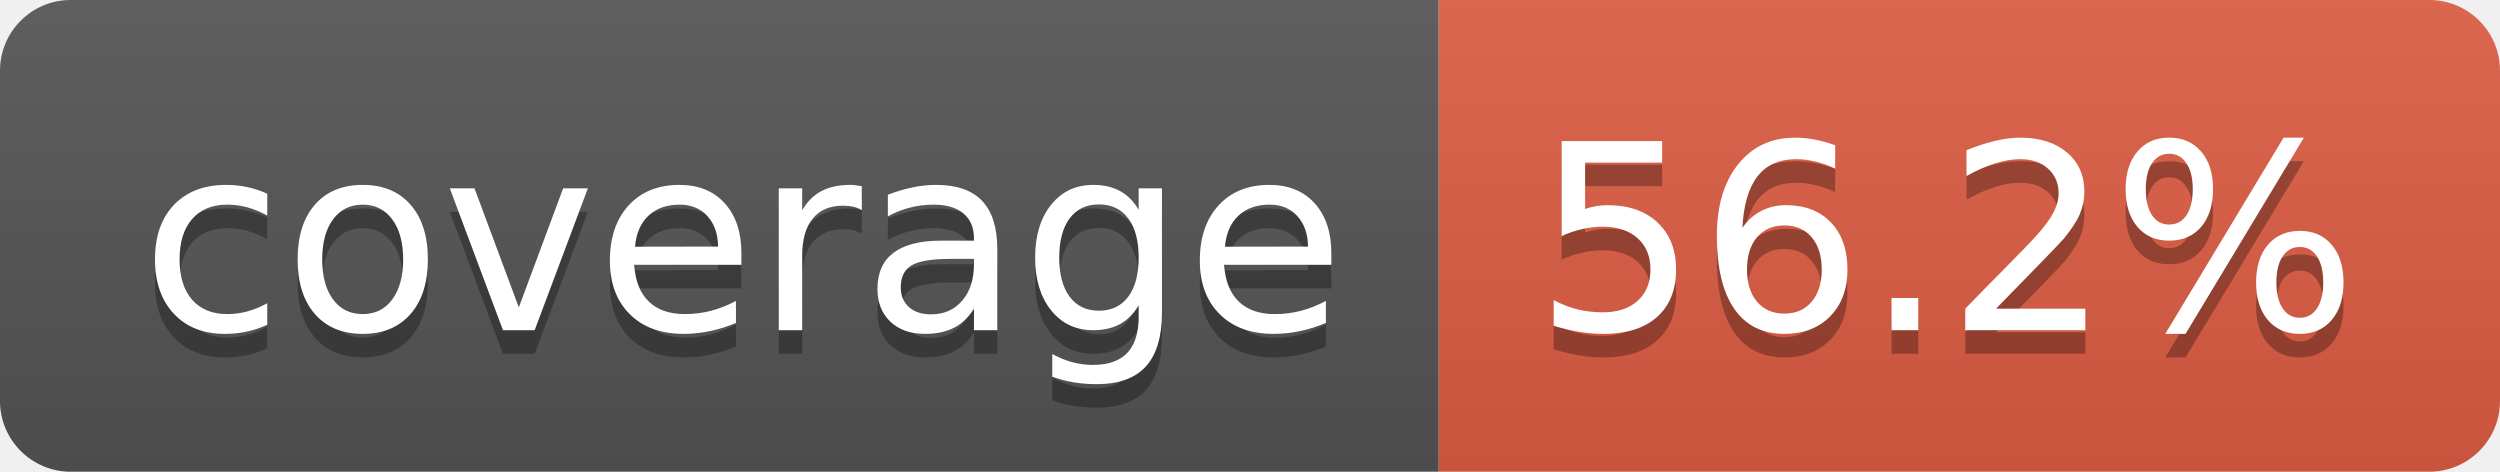
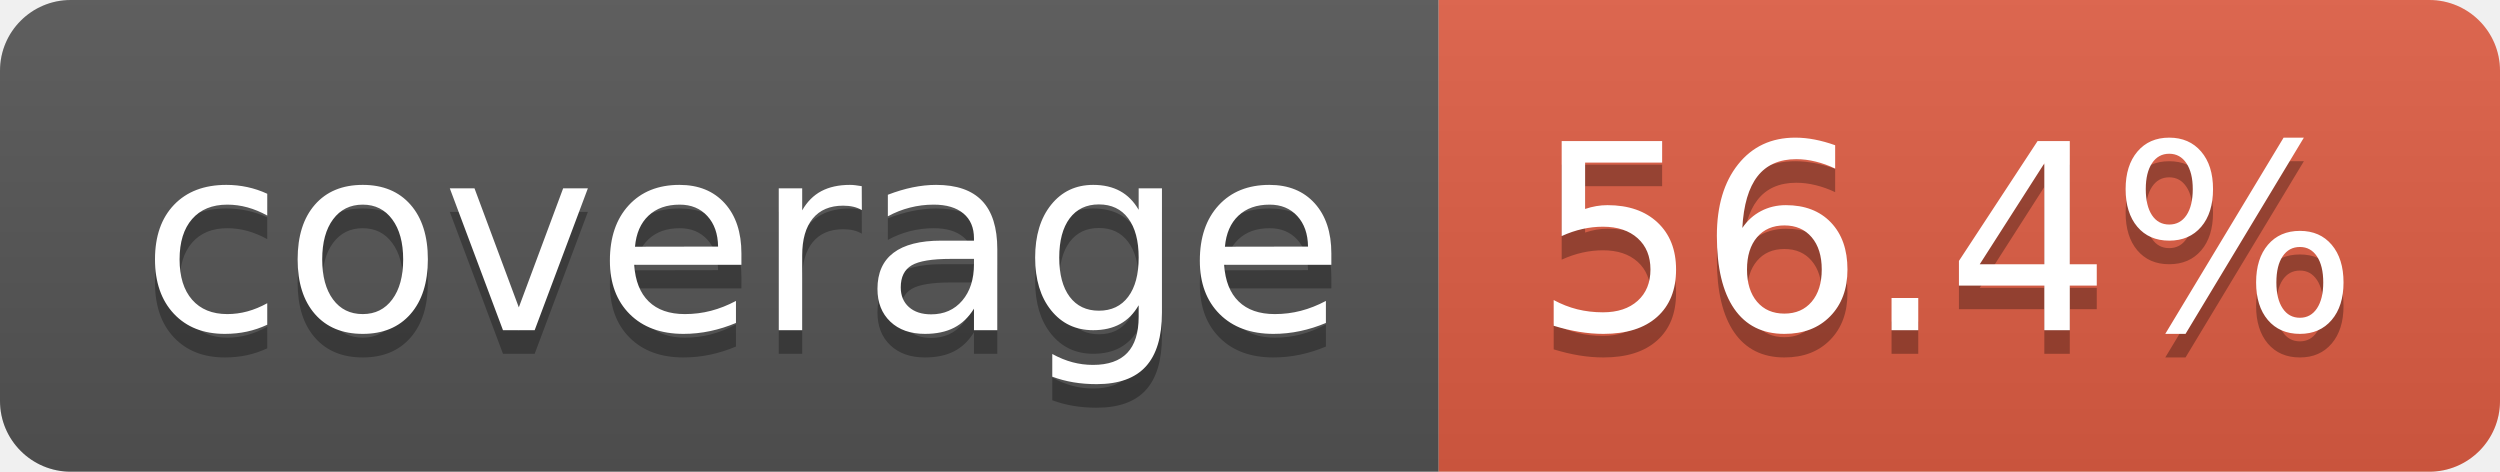
- <svg xmlns="http://www.w3.org/2000/svg" width="106" height="20" role="img" aria-label="coverage: 56.2%">
+ <svg xmlns="http://www.w3.org/2000/svg" width="106" height="20" role="img" aria-label="coverage: 56.4%">
  <linearGradient id="s" x2="0" y2="100%">
    <stop offset="0" stop-color="#bbb" stop-opacity=".1" />
    <stop offset="1" stop-opacity=".1" />
  </linearGradient>
  <clipPath id="r">
    <rect width="106" height="20" rx="3" fill="#fff" />
  </clipPath>
  <g clip-path="url(#r)">
    <rect width="61" height="20" fill="#555" />
    <rect x="61" width="45" height="20" fill="#e05d44" />
    <rect width="106" height="20" fill="url(#s)" />
  </g>
  <g fill="#fff" text-anchor="middle" font-family="Verdana,Geneva,DejaVu Sans,sans-serif" text-rendering="geometricPrecision" font-size="110">
    <text aria-hidden="true" x="315" y="150" fill="#010101" fill-opacity=".3" transform="scale(.1)" textLength="510">coverage</text>
    <text x="315" y="140" transform="scale(.1)" fill="#fff" textLength="510">coverage</text>
-     <text aria-hidden="true" x="825" y="150" fill="#010101" fill-opacity=".3" transform="scale(.1)" textLength="350">56.2%</text>
-     <text x="825" y="140" transform="scale(.1)" fill="#fff" textLength="350">56.2%</text>
+     <text aria-hidden="true" x="825" y="150" fill="#010101" fill-opacity=".3" transform="scale(.1)" textLength="350">56.4%</text>
+     <text x="825" y="140" transform="scale(.1)" fill="#fff" textLength="350">56.4%</text>
  </g>
</svg>
